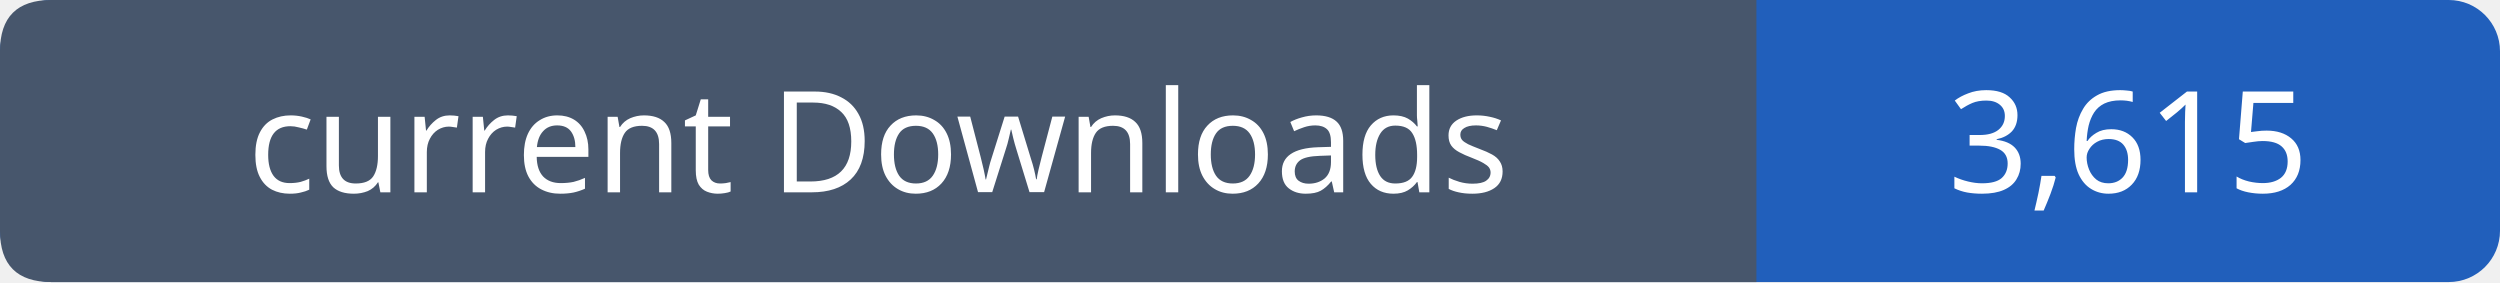
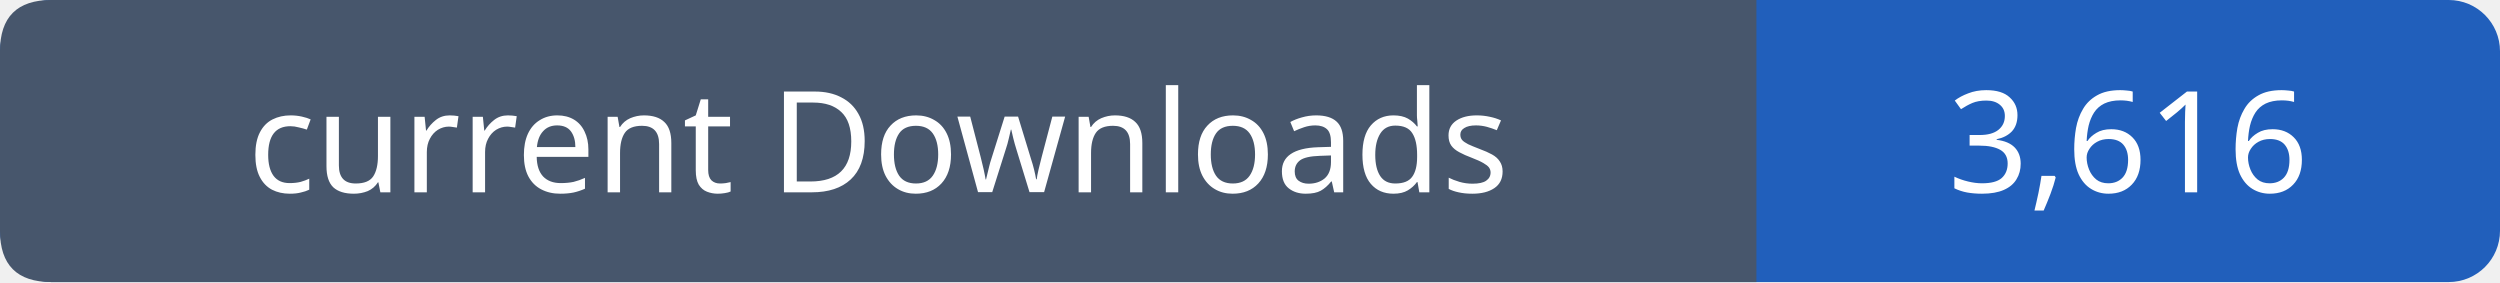
- <svg xmlns="http://www.w3.org/2000/svg" width="195" height="22" viewBox="0 0 195 22" role="img" aria-label="current Downloads: 3,615">
+ <svg xmlns="http://www.w3.org/2000/svg" width="195" height="22" viewBox="0 0 195 22" role="img" aria-label="current Downloads: 3,616">
  <rect width="195" height="22" rx="4" fill="#215fbb" />
  <path fill="#47566c" d="M4 0h133v22H4q-4 0-4-4V4q0-4 4-4" />
  <g font-family="Verdana,sans-serif" font-size="11" fill="white" text-anchor="middle">
    <text x="68.5" y="15">current Downloads</text>
-     <text x="166.0" y="15">3,615</text>
+     <text x="166.0" y="15">3,616</text>
  </g>
</svg>
